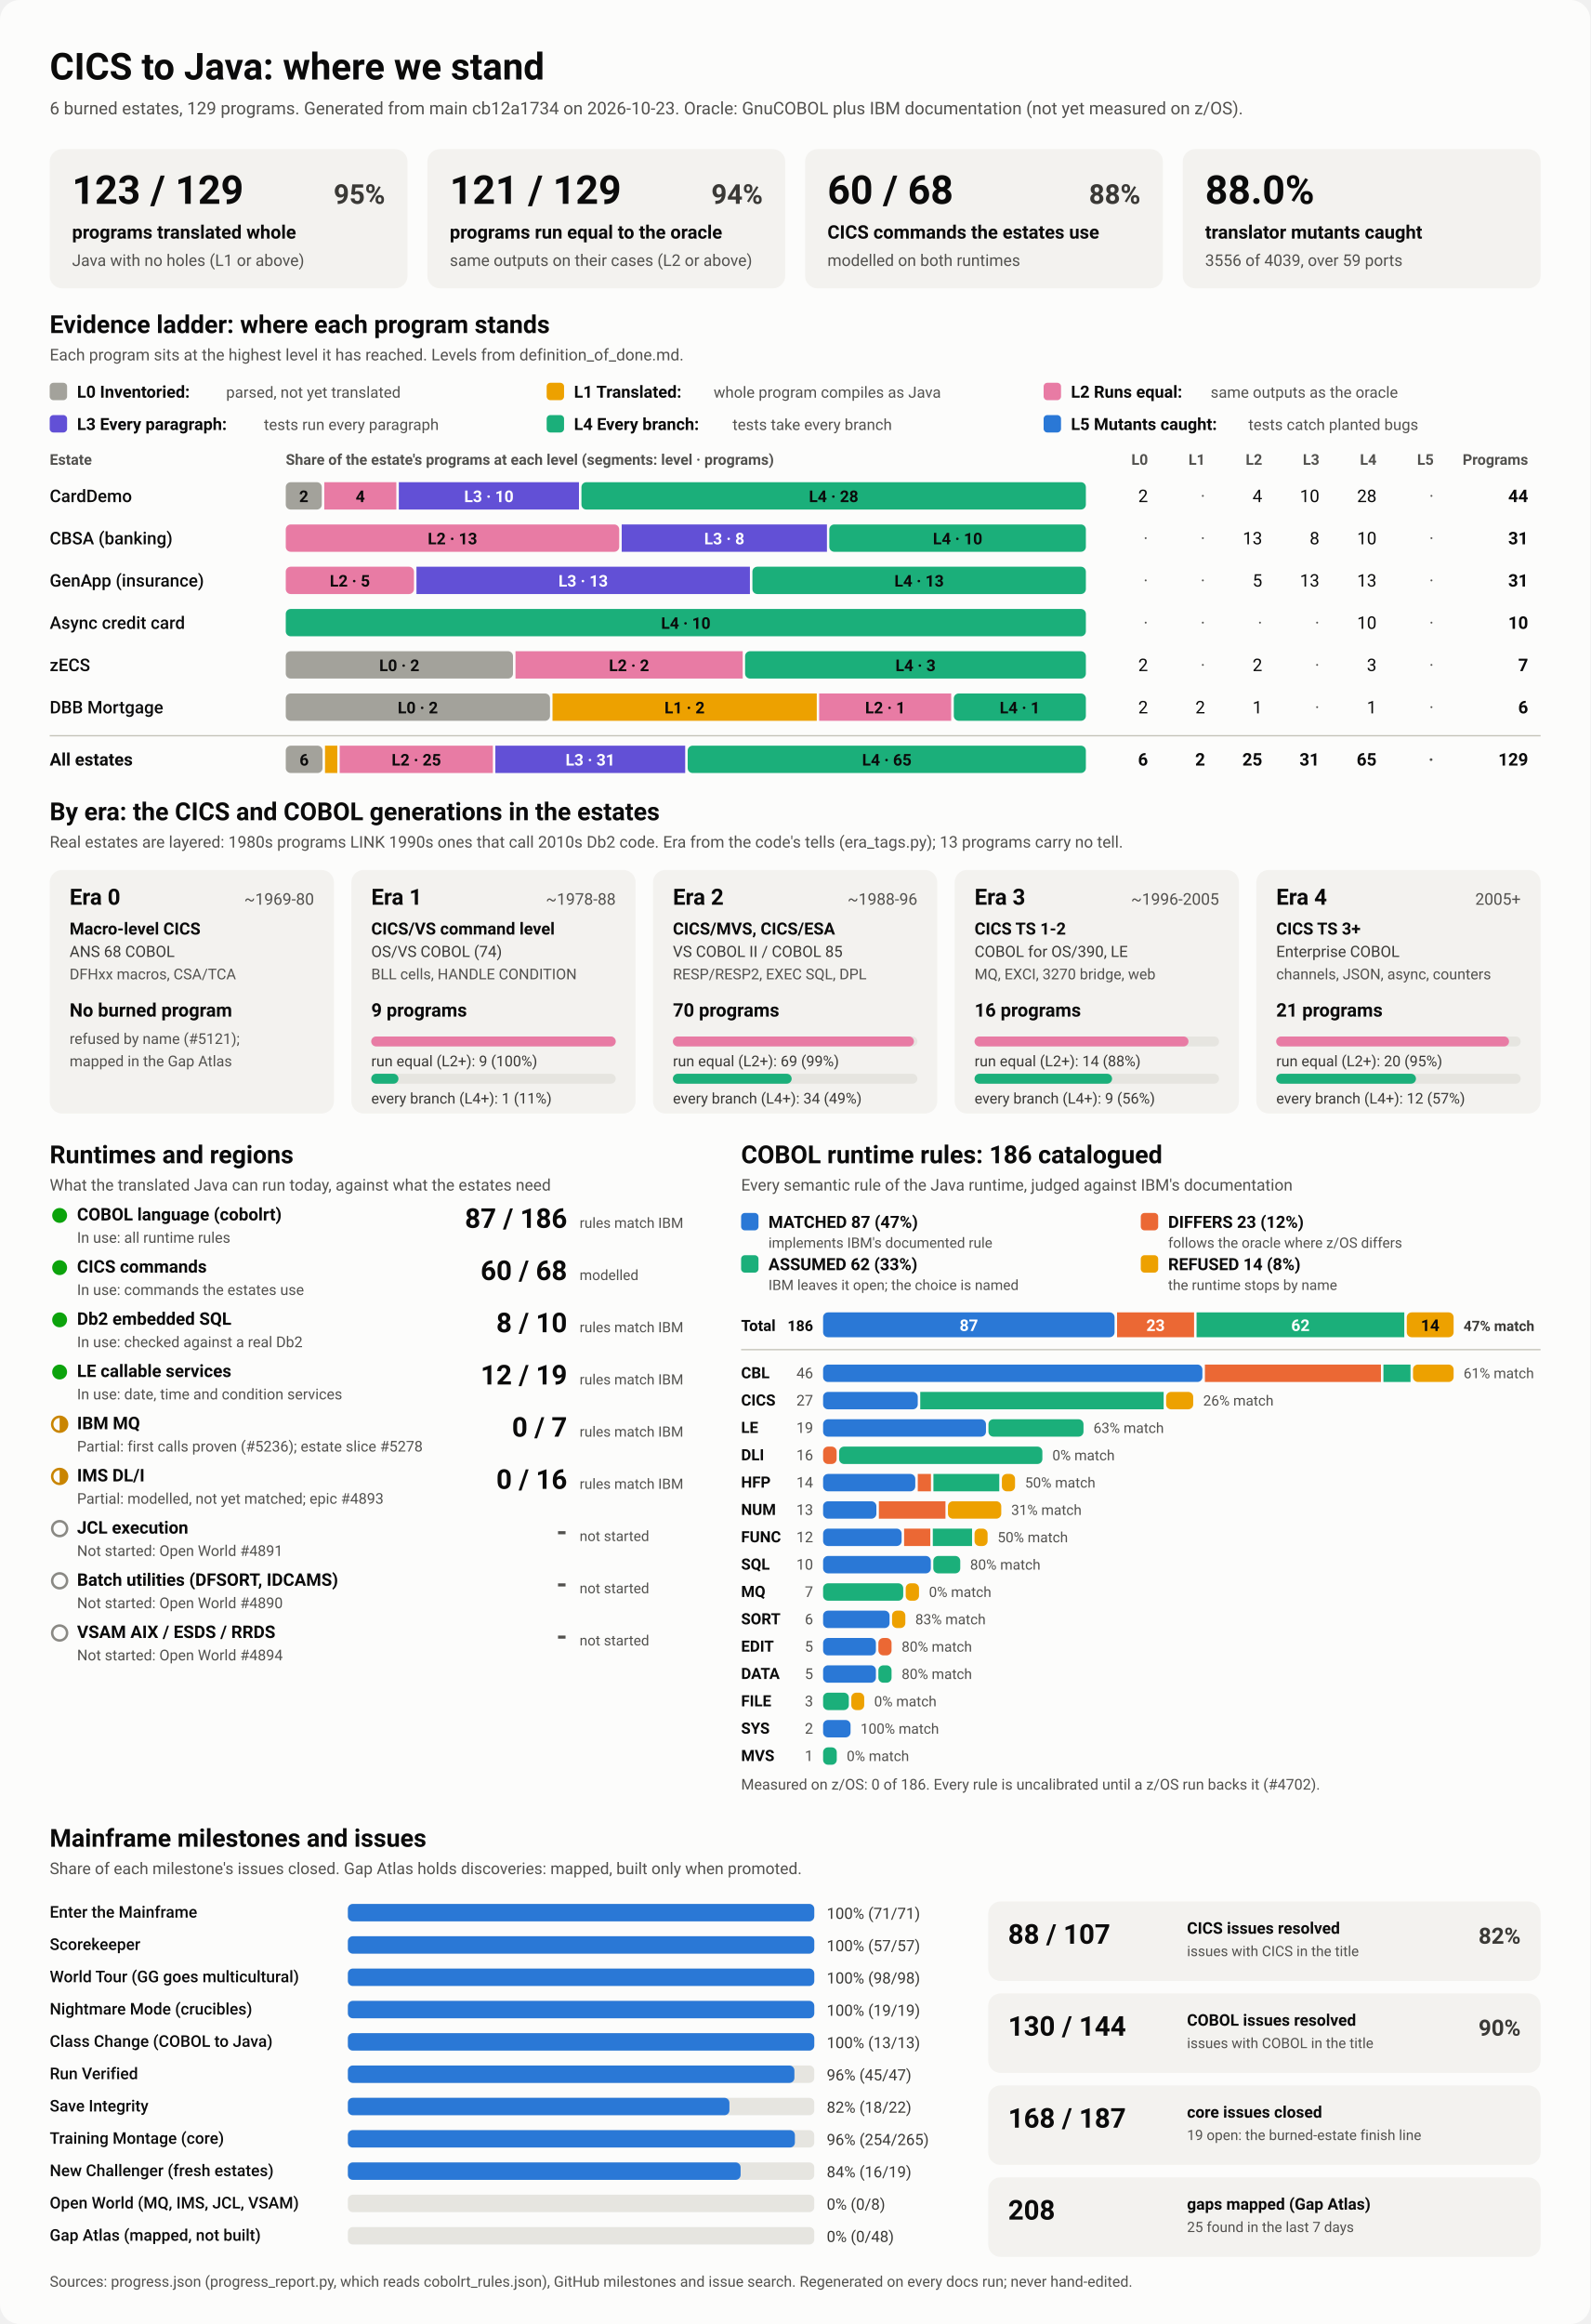
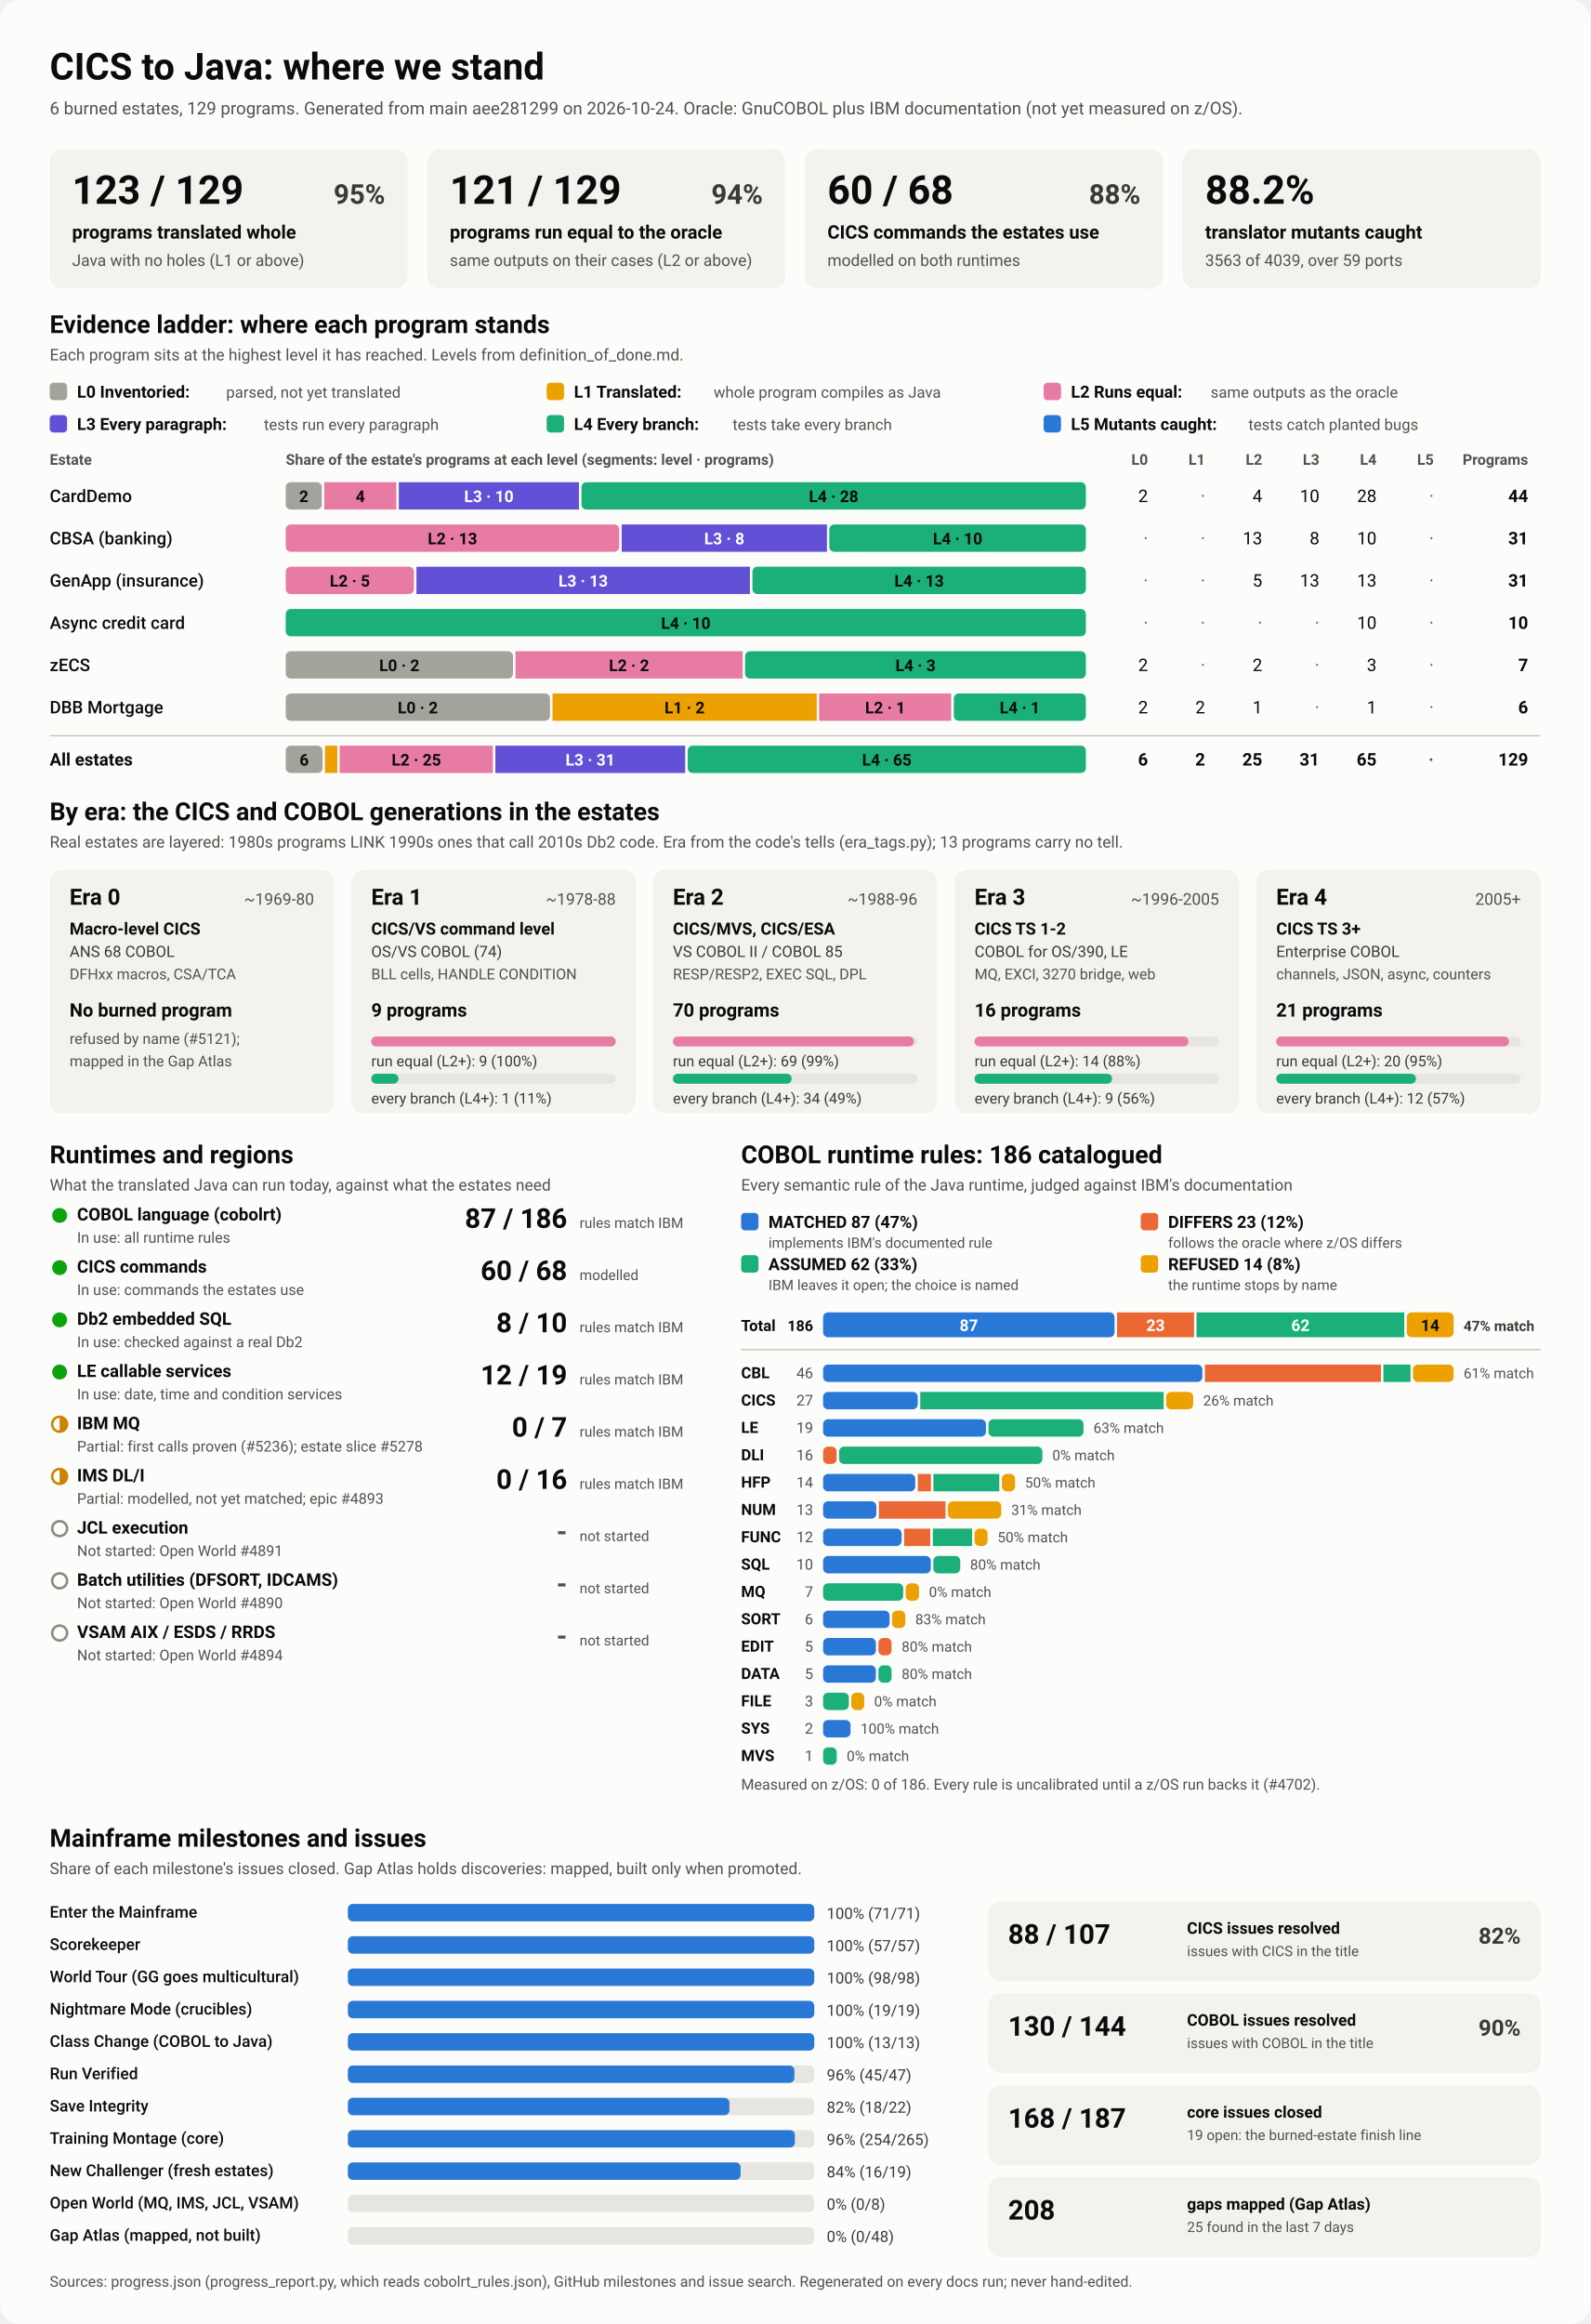
<svg xmlns="http://www.w3.org/2000/svg" viewBox="0 0 1280 1870" width="1280" height="1870" role="img" aria-labelledby="ttl">
  <style>
    svg { font-family: system-ui, -apple-system, 'Segoe UI', Roboto, Helvetica, Arial, sans-serif; }
    .bg { fill: #fcfcfb; }
    .card { fill: #f3f2ef; }
    .track { fill: #e6e5e0; }
    .rule { stroke: #c3c2b7; stroke-width: 1; }
    .t1 { fill: #0b0b0b; } .t2 { fill: #3a3936; } .t3 { fill: #52514e; }
    .on-dark { fill: #ffffff; } .on-light { fill: #0b0b0b; }
    .lv0 { fill: #a3a29b; } .lv1 { fill: #eda100; } .lv2 { fill: #e87ba4; } .lv3 { fill: #6250d6; } .lv4 { fill: #1baf7a; } .lv5 { fill: #2a78d6; } 
    .s0 { fill: #2a78d6; } .s1 { fill: #eb6834; } .s2 { fill: #1baf7a; } .s3 { fill: #eda100; } 
    .prog { fill: #2a78d6; }
    .st-good { fill: #0ca30c; } .st-warn { fill: none; stroke: #c98500; stroke-width: 2; }
    .st-warn-fill { fill: #c98500; } .st-none { fill: none; stroke: #8a8984; stroke-width: 2; }
    @media (prefers-color-scheme: dark) {
      .bg { fill: #1a1a19; } .card { fill: #242422; } .track { fill: #383835; } .rule { stroke: #52514e; }
      .t1 { fill: #f0efec; } .t2 { fill: #dddcd6; } .t3 { fill: #c3c2b7; }
      .on-light { fill: #0b0b0b; } .prog { fill: #3987e5; }
      .lv0 { fill: #6b6a64; } .lv1 { fill: #c98500; } .lv2 { fill: #d55181; } .lv3 { fill: #9085e9; } .lv4 { fill: #199e70; } .lv5 { fill: #3987e5; } 
      .s0 { fill: #3987e5; } .s1 { fill: #d95926; } .s2 { fill: #199e70; } .s3 { fill: #c98500; } 
    }
  </style>
  <rect class="bg" width="1280" height="1870" rx="16" />
  <text x="40.0" y="64.0" class="t1" font-size="30" font-weight="700" text-anchor="start">CICS to Java: where we stand</text>
-   <text x="40.0" y="92.0" class="t3" font-size="14" font-weight="400" text-anchor="start">6 burned estates, 129 programs. Generated from main cb12a1734 on 2026-10-23. Oracle: GnuCOBOL plus IBM documentation (not yet measured on z/OS).</text>
+   <text x="40.0" y="92.0" class="t3" font-size="14" font-weight="400" text-anchor="start">6 burned estates, 129 programs. Generated from main aee281299 on 2026-10-24. Oracle: GnuCOBOL plus IBM documentation (not yet measured on z/OS).</text>
  <rect x="40.0" y="120.0" width="288.0" height="112.0" rx="10" class="card" />
  <text x="58.0" y="164.0" class="t1" font-size="32" font-weight="700" text-anchor="start">123 / 129</text>
  <text x="310.0" y="164.0" class="t2" font-size="22" font-weight="600" text-anchor="end">95%</text>
  <text x="58.0" y="192.0" class="t1" font-size="15" font-weight="600" text-anchor="start">programs translated whole</text>
  <text x="58.0" y="214.0" class="t3" font-size="13" font-weight="400" text-anchor="start">Java with no holes (L1 or above)</text>
  <rect x="344.0" y="120.0" width="288.0" height="112.0" rx="10" class="card" />
  <text x="362.0" y="164.0" class="t1" font-size="32" font-weight="700" text-anchor="start">121 / 129</text>
  <text x="614.0" y="164.0" class="t2" font-size="22" font-weight="600" text-anchor="end">94%</text>
  <text x="362.0" y="192.0" class="t1" font-size="15" font-weight="600" text-anchor="start">programs run equal to the oracle</text>
  <text x="362.0" y="214.0" class="t3" font-size="13" font-weight="400" text-anchor="start">same outputs on their cases (L2 or above)</text>
  <rect x="648.0" y="120.0" width="288.0" height="112.0" rx="10" class="card" />
  <text x="666.0" y="164.0" class="t1" font-size="32" font-weight="700" text-anchor="start">60 / 68</text>
  <text x="918.0" y="164.0" class="t2" font-size="22" font-weight="600" text-anchor="end">88%</text>
  <text x="666.0" y="192.0" class="t1" font-size="15" font-weight="600" text-anchor="start">CICS commands the estates use</text>
  <text x="666.0" y="214.0" class="t3" font-size="13" font-weight="400" text-anchor="start">modelled on both runtimes</text>
  <rect x="952.0" y="120.0" width="288.0" height="112.0" rx="10" class="card" />
-   <text x="970.0" y="164.0" class="t1" font-size="32" font-weight="700" text-anchor="start">88.0%</text>
+   <text x="970.0" y="164.0" class="t1" font-size="32" font-weight="700" text-anchor="start">88.2%</text>
  <text x="970.0" y="192.0" class="t1" font-size="15" font-weight="600" text-anchor="start">translator mutants caught</text>
-   <text x="970.0" y="214.0" class="t3" font-size="13" font-weight="400" text-anchor="start">3556 of 4039, over 59 ports</text>
+   <text x="970.0" y="214.0" class="t3" font-size="13" font-weight="400" text-anchor="start">3563 of 4039, over 59 ports</text>
  <text x="40.0" y="268.0" class="t1" font-size="20" font-weight="700" text-anchor="start">Evidence ladder: where each program stands</text>
  <text x="40.0" y="290.0" class="t3" font-size="13" font-weight="400" text-anchor="start">Each program sits at the highest level it has reached. Levels from definition_of_done.md.</text>
  <rect x="40.0" y="308.0" width="14.0" height="14.0" rx="3" class="lv0" />
  <text x="62.0" y="320.0" class="t1" font-size="13.5" font-weight="600" text-anchor="start">L0 Inventoried:</text>
  <text x="182.0" y="320.0" class="t3" font-size="12.5" font-weight="400" text-anchor="start">parsed, not yet translated</text>
  <rect x="440.0" y="308.0" width="14.0" height="14.0" rx="3" class="lv1" />
  <text x="462.0" y="320.0" class="t1" font-size="13.5" font-weight="600" text-anchor="start">L1 Translated:</text>
  <text x="574.4" y="320.0" class="t3" font-size="12.5" font-weight="400" text-anchor="start">whole program compiles as Java</text>
  <rect x="840.0" y="308.0" width="14.0" height="14.0" rx="3" class="lv2" />
  <text x="862.0" y="320.0" class="t1" font-size="13.5" font-weight="600" text-anchor="start">L2 Runs equal:</text>
  <text x="974.4" y="320.0" class="t3" font-size="12.5" font-weight="400" text-anchor="start">same outputs as the oracle</text>
  <rect x="40.0" y="334.0" width="14.0" height="14.0" rx="3" class="lv3" />
  <text x="62.0" y="346.0" class="t1" font-size="13.5" font-weight="600" text-anchor="start">L3 Every paragraph:</text>
  <text x="212.4" y="346.0" class="t3" font-size="12.5" font-weight="400" text-anchor="start">tests run every paragraph</text>
  <rect x="440.0" y="334.0" width="14.0" height="14.0" rx="3" class="lv4" />
  <text x="462.0" y="346.0" class="t1" font-size="13.5" font-weight="600" text-anchor="start">L4 Every branch:</text>
  <text x="589.6" y="346.0" class="t3" font-size="12.5" font-weight="400" text-anchor="start">tests take every branch</text>
  <rect x="840.0" y="334.0" width="14.0" height="14.0" rx="3" class="lv5" />
  <text x="862.0" y="346.0" class="t1" font-size="13.5" font-weight="600" text-anchor="start">L5 Mutants caught:</text>
  <text x="1004.8" y="346.0" class="t3" font-size="12.5" font-weight="400" text-anchor="start">tests catch planted bugs</text>
  <text x="40.0" y="374.0" class="t3" font-size="12" font-weight="600" text-anchor="start">Estate</text>
  <text x="230.0" y="374.0" class="t3" font-size="12" font-weight="600" text-anchor="start">Share of the estate's programs at each level (segments: level · programs)</text>
  <text x="924.0" y="374.0" class="t3" font-size="12" font-weight="600" text-anchor="end">L0</text>
  <text x="970.0" y="374.0" class="t3" font-size="12" font-weight="600" text-anchor="end">L1</text>
  <text x="1016.0" y="374.0" class="t3" font-size="12" font-weight="600" text-anchor="end">L2</text>
  <text x="1062.0" y="374.0" class="t3" font-size="12" font-weight="600" text-anchor="end">L3</text>
  <text x="1108.0" y="374.0" class="t3" font-size="12" font-weight="600" text-anchor="end">L4</text>
  <text x="1154.0" y="374.0" class="t3" font-size="12" font-weight="600" text-anchor="end">L5</text>
  <text x="1230.0" y="374.0" class="t3" font-size="12" font-weight="600" text-anchor="end">Programs</text>
  <text x="40.0" y="404.0" class="t1" font-size="14" font-weight="500" text-anchor="start">CardDemo</text>
  <rect x="230.0" y="388.0" width="29.0" height="22.0" rx="4" class="lv0" />
  <text x="244.5" y="404.0" class="on-light" font-size="13" font-weight="600" text-anchor="middle">2</text>
  <rect x="261.0" y="388.0" width="58.0" height="22.0" rx="0" class="lv2" />
  <text x="290.0" y="404.0" class="on-light" font-size="13" font-weight="600" text-anchor="middle">4</text>
  <rect x="321.0" y="388.0" width="145.0" height="22.0" rx="0" class="lv3" />
  <text x="393.5" y="404.0" class="on-dark" font-size="13" font-weight="600" text-anchor="middle">L3 · 10</text>
  <rect x="468.0" y="388.0" width="406.0" height="22.0" rx="4" class="lv4" />
  <text x="671.0" y="404.0" class="on-light" font-size="13" font-weight="600" text-anchor="middle">L4 · 28</text>
  <text x="924.0" y="404.0" class="t1" font-size="14" font-weight="400" text-anchor="end">2</text>
  <text x="970.0" y="404.0" class="t3" font-size="14" font-weight="400" text-anchor="end">·</text>
  <text x="1016.0" y="404.0" class="t1" font-size="14" font-weight="400" text-anchor="end">4</text>
  <text x="1062.0" y="404.0" class="t1" font-size="14" font-weight="400" text-anchor="end">10</text>
  <text x="1108.0" y="404.0" class="t1" font-size="14" font-weight="400" text-anchor="end">28</text>
  <text x="1154.0" y="404.0" class="t3" font-size="14" font-weight="400" text-anchor="end">·</text>
  <text x="1230.0" y="404.0" class="t1" font-size="14" font-weight="700" text-anchor="end">44</text>
  <text x="40.0" y="438.0" class="t1" font-size="14" font-weight="500" text-anchor="start">CBSA (banking)</text>
  <rect x="230.0" y="422.0" width="268.4" height="22.0" rx="4" class="lv2" />
  <text x="364.2" y="438.0" class="on-light" font-size="13" font-weight="600" text-anchor="middle">L2 · 13</text>
  <rect x="500.4" y="422.0" width="165.2" height="22.0" rx="0" class="lv3" />
  <text x="583.0" y="438.0" class="on-dark" font-size="13" font-weight="600" text-anchor="middle">L3 · 8</text>
  <rect x="667.5" y="422.0" width="206.5" height="22.0" rx="4" class="lv4" />
  <text x="770.8" y="438.0" class="on-light" font-size="13" font-weight="600" text-anchor="middle">L4 · 10</text>
  <text x="924.0" y="438.0" class="t3" font-size="14" font-weight="400" text-anchor="end">·</text>
  <text x="970.0" y="438.0" class="t3" font-size="14" font-weight="400" text-anchor="end">·</text>
  <text x="1016.0" y="438.0" class="t1" font-size="14" font-weight="400" text-anchor="end">13</text>
  <text x="1062.0" y="438.0" class="t1" font-size="14" font-weight="400" text-anchor="end">8</text>
  <text x="1108.0" y="438.0" class="t1" font-size="14" font-weight="400" text-anchor="end">10</text>
  <text x="1154.0" y="438.0" class="t3" font-size="14" font-weight="400" text-anchor="end">·</text>
  <text x="1230.0" y="438.0" class="t1" font-size="14" font-weight="700" text-anchor="end">31</text>
  <text x="40.0" y="472.0" class="t1" font-size="14" font-weight="500" text-anchor="start">GenApp (insurance)</text>
  <rect x="230.0" y="456.0" width="103.2" height="22.0" rx="4" class="lv2" />
  <text x="281.6" y="472.0" class="on-light" font-size="13" font-weight="600" text-anchor="middle">L2 · 5</text>
  <rect x="335.2" y="456.0" width="268.4" height="22.0" rx="0" class="lv3" />
  <text x="469.4" y="472.0" class="on-dark" font-size="13" font-weight="600" text-anchor="middle">L3 · 13</text>
  <rect x="605.6" y="456.0" width="268.4" height="22.0" rx="4" class="lv4" />
  <text x="739.8" y="472.0" class="on-light" font-size="13" font-weight="600" text-anchor="middle">L4 · 13</text>
  <text x="924.0" y="472.0" class="t3" font-size="14" font-weight="400" text-anchor="end">·</text>
  <text x="970.0" y="472.0" class="t3" font-size="14" font-weight="400" text-anchor="end">·</text>
  <text x="1016.0" y="472.0" class="t1" font-size="14" font-weight="400" text-anchor="end">5</text>
  <text x="1062.0" y="472.0" class="t1" font-size="14" font-weight="400" text-anchor="end">13</text>
  <text x="1108.0" y="472.0" class="t1" font-size="14" font-weight="400" text-anchor="end">13</text>
  <text x="1154.0" y="472.0" class="t3" font-size="14" font-weight="400" text-anchor="end">·</text>
  <text x="1230.0" y="472.0" class="t1" font-size="14" font-weight="700" text-anchor="end">31</text>
  <text x="40.0" y="506.0" class="t1" font-size="14" font-weight="500" text-anchor="start">Async credit card</text>
  <rect x="230.0" y="490.0" width="644.0" height="22.0" rx="4" class="lv4" />
  <text x="552.0" y="506.0" class="on-light" font-size="13" font-weight="600" text-anchor="middle">L4 · 10</text>
  <text x="924.0" y="506.0" class="t3" font-size="14" font-weight="400" text-anchor="end">·</text>
  <text x="970.0" y="506.0" class="t3" font-size="14" font-weight="400" text-anchor="end">·</text>
  <text x="1016.0" y="506.0" class="t3" font-size="14" font-weight="400" text-anchor="end">·</text>
  <text x="1062.0" y="506.0" class="t3" font-size="14" font-weight="400" text-anchor="end">·</text>
  <text x="1108.0" y="506.0" class="t1" font-size="14" font-weight="400" text-anchor="end">10</text>
  <text x="1154.0" y="506.0" class="t3" font-size="14" font-weight="400" text-anchor="end">·</text>
  <text x="1230.0" y="506.0" class="t1" font-size="14" font-weight="700" text-anchor="end">10</text>
  <text x="40.0" y="540.0" class="t1" font-size="14" font-weight="500" text-anchor="start">zECS</text>
  <rect x="230.0" y="524.0" width="182.9" height="22.0" rx="4" class="lv0" />
  <text x="321.4" y="540.0" class="on-light" font-size="13" font-weight="600" text-anchor="middle">L0 · 2</text>
  <rect x="414.9" y="524.0" width="182.9" height="22.0" rx="0" class="lv2" />
  <text x="506.3" y="540.0" class="on-light" font-size="13" font-weight="600" text-anchor="middle">L2 · 2</text>
  <rect x="599.7" y="524.0" width="274.3" height="22.0" rx="4" class="lv4" />
  <text x="736.9" y="540.0" class="on-light" font-size="13" font-weight="600" text-anchor="middle">L4 · 3</text>
  <text x="924.0" y="540.0" class="t1" font-size="14" font-weight="400" text-anchor="end">2</text>
  <text x="970.0" y="540.0" class="t3" font-size="14" font-weight="400" text-anchor="end">·</text>
  <text x="1016.0" y="540.0" class="t1" font-size="14" font-weight="400" text-anchor="end">2</text>
  <text x="1062.0" y="540.0" class="t3" font-size="14" font-weight="400" text-anchor="end">·</text>
  <text x="1108.0" y="540.0" class="t1" font-size="14" font-weight="400" text-anchor="end">3</text>
  <text x="1154.0" y="540.0" class="t3" font-size="14" font-weight="400" text-anchor="end">·</text>
  <text x="1230.0" y="540.0" class="t1" font-size="14" font-weight="700" text-anchor="end">7</text>
  <text x="40.0" y="574.0" class="t1" font-size="14" font-weight="500" text-anchor="start">DBB Mortgage</text>
  <rect x="230.0" y="558.0" width="212.7" height="22.0" rx="4" class="lv0" />
  <text x="336.3" y="574.0" class="on-light" font-size="13" font-weight="600" text-anchor="middle">L0 · 2</text>
  <rect x="444.7" y="558.0" width="212.7" height="22.0" rx="0" class="lv1" />
  <text x="551.0" y="574.0" class="on-light" font-size="13" font-weight="600" text-anchor="middle">L1 · 2</text>
  <rect x="659.3" y="558.0" width="106.3" height="22.0" rx="0" class="lv2" />
  <text x="712.5" y="574.0" class="on-light" font-size="13" font-weight="600" text-anchor="middle">L2 · 1</text>
  <rect x="767.7" y="558.0" width="106.3" height="22.0" rx="4" class="lv4" />
  <text x="820.8" y="574.0" class="on-light" font-size="13" font-weight="600" text-anchor="middle">L4 · 1</text>
  <text x="924.0" y="574.0" class="t1" font-size="14" font-weight="400" text-anchor="end">2</text>
  <text x="970.0" y="574.0" class="t1" font-size="14" font-weight="400" text-anchor="end">2</text>
  <text x="1016.0" y="574.0" class="t1" font-size="14" font-weight="400" text-anchor="end">1</text>
  <text x="1062.0" y="574.0" class="t3" font-size="14" font-weight="400" text-anchor="end">·</text>
  <text x="1108.0" y="574.0" class="t1" font-size="14" font-weight="400" text-anchor="end">1</text>
  <text x="1154.0" y="574.0" class="t3" font-size="14" font-weight="400" text-anchor="end">·</text>
  <text x="1230.0" y="574.0" class="t1" font-size="14" font-weight="700" text-anchor="end">6</text>
  <line x1="40" x2="1240" y1="592" y2="592" class="rule" />
  <text x="40.0" y="616.0" class="t1" font-size="14" font-weight="700" text-anchor="start">All estates</text>
  <rect x="230.0" y="600.0" width="29.6" height="22.0" rx="4" class="lv0" />
  <text x="244.8" y="616.0" class="on-light" font-size="13" font-weight="600" text-anchor="middle">6</text>
  <rect x="261.6" y="600.0" width="9.9" height="22.0" rx="0" class="lv1" />
  <rect x="273.4" y="600.0" width="123.3" height="22.0" rx="0" class="lv2" />
  <text x="335.1" y="616.0" class="on-light" font-size="13" font-weight="600" text-anchor="middle">L2 · 25</text>
  <rect x="398.7" y="600.0" width="152.8" height="22.0" rx="0" class="lv3" />
  <text x="475.1" y="616.0" class="on-dark" font-size="13" font-weight="600" text-anchor="middle">L3 · 31</text>
  <rect x="553.5" y="600.0" width="320.5" height="22.0" rx="4" class="lv4" />
  <text x="713.8" y="616.0" class="on-light" font-size="13" font-weight="600" text-anchor="middle">L4 · 65</text>
  <text x="924.0" y="616.0" class="t1" font-size="14" font-weight="700" text-anchor="end">6</text>
  <text x="970.0" y="616.0" class="t1" font-size="14" font-weight="700" text-anchor="end">2</text>
  <text x="1016.0" y="616.0" class="t1" font-size="14" font-weight="700" text-anchor="end">25</text>
  <text x="1062.0" y="616.0" class="t1" font-size="14" font-weight="700" text-anchor="end">31</text>
  <text x="1108.0" y="616.0" class="t1" font-size="14" font-weight="700" text-anchor="end">65</text>
  <text x="1154.0" y="616.0" class="t3" font-size="14" font-weight="700" text-anchor="end">·</text>
  <text x="1230.0" y="616.0" class="t1" font-size="14" font-weight="700" text-anchor="end">129</text>
  <text x="40.0" y="660.0" class="t1" font-size="20" font-weight="700" text-anchor="start">By era: the CICS and COBOL generations in the estates</text>
  <text x="40.0" y="682.0" class="t3" font-size="13" font-weight="400" text-anchor="start">Real estates are layered: 1980s programs LINK 1990s ones that call 2010s Db2 code. Era from the code's tells (era_tags.py); 13 programs carry no tell.</text>
  <rect x="40.0" y="700.0" width="228.8" height="196.0" rx="10" class="card" />
  <text x="56.0" y="728.0" class="t1" font-size="18" font-weight="700" text-anchor="start">Era 0</text>
  <text x="252.8" y="728.0" class="t3" font-size="13" font-weight="400" text-anchor="end">~1969-80</text>
  <text x="56.0" y="752.0" class="t1" font-size="13.5" font-weight="600" text-anchor="start">Macro-level CICS</text>
  <text x="56.0" y="770.0" class="t2" font-size="12.5" font-weight="400" text-anchor="start">ANS 68 COBOL</text>
  <text x="56.0" y="788.0" class="t3" font-size="12" font-weight="400" text-anchor="start">DFHxx macros, CSA/TCA</text>
  <text x="56.0" y="818.0" class="t1" font-size="15" font-weight="700" text-anchor="start">No burned program</text>
  <text x="56.0" y="840.0" class="t3" font-size="12" font-weight="400" text-anchor="start">refused by name (#5121);</text>
  <text x="56.0" y="858.0" class="t3" font-size="12" font-weight="400" text-anchor="start">mapped in the Gap Atlas</text>
  <rect x="282.8" y="700.0" width="228.8" height="196.0" rx="10" class="card" />
  <text x="298.8" y="728.0" class="t1" font-size="18" font-weight="700" text-anchor="start">Era 1</text>
  <text x="495.6" y="728.0" class="t3" font-size="13" font-weight="400" text-anchor="end">~1978-88</text>
  <text x="298.8" y="752.0" class="t1" font-size="13.5" font-weight="600" text-anchor="start">CICS/VS command level</text>
  <text x="298.8" y="770.0" class="t2" font-size="12.5" font-weight="400" text-anchor="start">OS/VS COBOL (74)</text>
  <text x="298.8" y="788.0" class="t3" font-size="12" font-weight="400" text-anchor="start">BLL cells, HANDLE CONDITION</text>
  <text x="298.8" y="818.0" class="t1" font-size="15" font-weight="700" text-anchor="start">9 programs</text>
  <rect x="298.8" y="834.0" width="196.8" height="8.0" rx="4" class="track" />
  <rect x="298.8" y="834.0" width="196.8" height="8.0" rx="4" class="lv2" />
  <text x="298.8" y="858.0" class="t2" font-size="12" font-weight="400" text-anchor="start">run equal (L2+): 9 (100%)</text>
  <rect x="298.8" y="864.0" width="196.8" height="8.0" rx="4" class="track" />
  <rect x="298.8" y="864.0" width="21.9" height="8.0" rx="4" class="lv4" />
  <text x="298.8" y="888.0" class="t2" font-size="12" font-weight="400" text-anchor="start">every branch (L4+): 1 (11%)</text>
  <rect x="525.6" y="700.0" width="228.8" height="196.0" rx="10" class="card" />
  <text x="541.6" y="728.0" class="t1" font-size="18" font-weight="700" text-anchor="start">Era 2</text>
  <text x="738.4" y="728.0" class="t3" font-size="13" font-weight="400" text-anchor="end">~1988-96</text>
  <text x="541.6" y="752.0" class="t1" font-size="13.5" font-weight="600" text-anchor="start">CICS/MVS, CICS/ESA</text>
  <text x="541.6" y="770.0" class="t2" font-size="12.5" font-weight="400" text-anchor="start">VS COBOL II / COBOL 85</text>
  <text x="541.6" y="788.0" class="t3" font-size="12" font-weight="400" text-anchor="start">RESP/RESP2, EXEC SQL, DPL</text>
  <text x="541.6" y="818.0" class="t1" font-size="15" font-weight="700" text-anchor="start">70 programs</text>
  <rect x="541.6" y="834.0" width="196.8" height="8.0" rx="4" class="track" />
  <rect x="541.6" y="834.0" width="194.0" height="8.0" rx="4" class="lv2" />
  <text x="541.6" y="858.0" class="t2" font-size="12" font-weight="400" text-anchor="start">run equal (L2+): 69 (99%)</text>
  <rect x="541.6" y="864.0" width="196.8" height="8.0" rx="4" class="track" />
  <rect x="541.6" y="864.0" width="95.6" height="8.0" rx="4" class="lv4" />
  <text x="541.6" y="888.0" class="t2" font-size="12" font-weight="400" text-anchor="start">every branch (L4+): 34 (49%)</text>
  <rect x="768.4" y="700.0" width="228.8" height="196.0" rx="10" class="card" />
  <text x="784.4" y="728.0" class="t1" font-size="18" font-weight="700" text-anchor="start">Era 3</text>
  <text x="981.2" y="728.0" class="t3" font-size="13" font-weight="400" text-anchor="end">~1996-2005</text>
  <text x="784.4" y="752.0" class="t1" font-size="13.5" font-weight="600" text-anchor="start">CICS TS 1-2</text>
  <text x="784.4" y="770.0" class="t2" font-size="12.5" font-weight="400" text-anchor="start">COBOL for OS/390, LE</text>
  <text x="784.4" y="788.0" class="t3" font-size="12" font-weight="400" text-anchor="start">MQ, EXCI, 3270 bridge, web</text>
  <text x="784.4" y="818.0" class="t1" font-size="15" font-weight="700" text-anchor="start">16 programs</text>
  <rect x="784.4" y="834.0" width="196.8" height="8.0" rx="4" class="track" />
  <rect x="784.4" y="834.0" width="172.2" height="8.0" rx="4" class="lv2" />
  <text x="784.4" y="858.0" class="t2" font-size="12" font-weight="400" text-anchor="start">run equal (L2+): 14 (88%)</text>
  <rect x="784.4" y="864.0" width="196.8" height="8.0" rx="4" class="track" />
  <rect x="784.4" y="864.0" width="110.7" height="8.0" rx="4" class="lv4" />
  <text x="784.4" y="888.0" class="t2" font-size="12" font-weight="400" text-anchor="start">every branch (L4+): 9 (56%)</text>
  <rect x="1011.2" y="700.0" width="228.8" height="196.0" rx="10" class="card" />
  <text x="1027.2" y="728.0" class="t1" font-size="18" font-weight="700" text-anchor="start">Era 4</text>
  <text x="1224.0" y="728.0" class="t3" font-size="13" font-weight="400" text-anchor="end">2005+</text>
  <text x="1027.2" y="752.0" class="t1" font-size="13.5" font-weight="600" text-anchor="start">CICS TS 3+</text>
  <text x="1027.2" y="770.0" class="t2" font-size="12.5" font-weight="400" text-anchor="start">Enterprise COBOL</text>
  <text x="1027.2" y="788.0" class="t3" font-size="12" font-weight="400" text-anchor="start">channels, JSON, async, counters</text>
  <text x="1027.2" y="818.0" class="t1" font-size="15" font-weight="700" text-anchor="start">21 programs</text>
  <rect x="1027.2" y="834.0" width="196.8" height="8.0" rx="4" class="track" />
  <rect x="1027.2" y="834.0" width="187.4" height="8.0" rx="4" class="lv2" />
  <text x="1027.2" y="858.0" class="t2" font-size="12" font-weight="400" text-anchor="start">run equal (L2+): 20 (95%)</text>
  <rect x="1027.2" y="864.0" width="196.8" height="8.0" rx="4" class="track" />
  <rect x="1027.2" y="864.0" width="112.5" height="8.0" rx="4" class="lv4" />
  <text x="1027.2" y="888.0" class="t2" font-size="12" font-weight="400" text-anchor="start">every branch (L4+): 12 (57%)</text>
  <text x="40.0" y="936.0" class="t1" font-size="20" font-weight="700" text-anchor="start">Runtimes and regions</text>
  <text x="40.0" y="958.0" class="t3" font-size="13" font-weight="400" text-anchor="start">What the translated Java can run today, against what the estates need</text>
  <circle cx="48" cy="978" r="6" class="st-good" />
  <text x="62.0" y="982.0" class="t1" font-size="14" font-weight="600" text-anchor="start">COBOL language (cobolrt)</text>
  <text x="62.0" y="1000.0" class="t3" font-size="12" font-weight="400" text-anchor="start">In use: all runtime rules</text>
  <text x="456.5" y="988.0" class="t1" font-size="22" font-weight="700" text-anchor="end">87 / 186</text>
  <text x="466.5" y="988.0" class="t3" font-size="11.5" font-weight="400" text-anchor="start">rules match IBM</text>
  <circle cx="48" cy="1020" r="6" class="st-good" />
  <text x="62.0" y="1024.0" class="t1" font-size="14" font-weight="600" text-anchor="start">CICS commands</text>
  <text x="62.0" y="1042.0" class="t3" font-size="12" font-weight="400" text-anchor="start">In use: commands the estates use</text>
  <text x="456.5" y="1030.0" class="t1" font-size="22" font-weight="700" text-anchor="end">60 / 68</text>
  <text x="466.5" y="1030.0" class="t3" font-size="11.5" font-weight="400" text-anchor="start">modelled</text>
  <circle cx="48" cy="1062" r="6" class="st-good" />
  <text x="62.0" y="1066.0" class="t1" font-size="14" font-weight="600" text-anchor="start">Db2 embedded SQL</text>
  <text x="62.0" y="1084.0" class="t3" font-size="12" font-weight="400" text-anchor="start">In use: checked against a real Db2</text>
  <text x="456.5" y="1072.0" class="t1" font-size="22" font-weight="700" text-anchor="end">8 / 10</text>
  <text x="466.5" y="1072.0" class="t3" font-size="11.5" font-weight="400" text-anchor="start">rules match IBM</text>
  <circle cx="48" cy="1104" r="6" class="st-good" />
  <text x="62.0" y="1108.0" class="t1" font-size="14" font-weight="600" text-anchor="start">LE callable services</text>
  <text x="62.0" y="1126.0" class="t3" font-size="12" font-weight="400" text-anchor="start">In use: date, time and condition services</text>
  <text x="456.5" y="1114.0" class="t1" font-size="22" font-weight="700" text-anchor="end">12 / 19</text>
  <text x="466.5" y="1114.0" class="t3" font-size="11.5" font-weight="400" text-anchor="start">rules match IBM</text>
  <circle cx="48" cy="1146" r="6" class="st-warn" />
  <path d="M 48 1140 A 6 6 0 0 1 48 1152 Z" class="st-warn-fill" />
  <text x="62.0" y="1150.0" class="t1" font-size="14" font-weight="600" text-anchor="start">IBM MQ</text>
  <text x="62.0" y="1168.0" class="t3" font-size="12" font-weight="400" text-anchor="start">Partial: first calls proven (#5236); estate slice #5278</text>
  <text x="456.5" y="1156.0" class="t1" font-size="22" font-weight="700" text-anchor="end">0 / 7</text>
  <text x="466.5" y="1156.0" class="t3" font-size="11.5" font-weight="400" text-anchor="start">rules match IBM</text>
  <circle cx="48" cy="1188" r="6" class="st-warn" />
  <path d="M 48 1182 A 6 6 0 0 1 48 1194 Z" class="st-warn-fill" />
  <text x="62.0" y="1192.0" class="t1" font-size="14" font-weight="600" text-anchor="start">IMS DL/I</text>
  <text x="62.0" y="1210.0" class="t3" font-size="12" font-weight="400" text-anchor="start">Partial: modelled, not yet matched; epic #4893</text>
  <text x="456.5" y="1198.0" class="t1" font-size="22" font-weight="700" text-anchor="end">0 / 16</text>
  <text x="466.5" y="1198.0" class="t3" font-size="11.5" font-weight="400" text-anchor="start">rules match IBM</text>
  <circle cx="48" cy="1230" r="6" class="st-none" />
  <text x="62.0" y="1234.0" class="t1" font-size="14" font-weight="600" text-anchor="start">JCL execution</text>
  <text x="62.0" y="1252.0" class="t3" font-size="12" font-weight="400" text-anchor="start">Not started: Open World #4891</text>
  <text x="456.5" y="1240.0" class="t3" font-size="22" font-weight="700" text-anchor="end">-</text>
  <text x="466.5" y="1240.0" class="t3" font-size="11.5" font-weight="400" text-anchor="start">not started</text>
  <circle cx="48" cy="1272" r="6" class="st-none" />
  <text x="62.0" y="1276.0" class="t1" font-size="14" font-weight="600" text-anchor="start">Batch utilities (DFSORT, IDCAMS)</text>
  <text x="62.0" y="1294.0" class="t3" font-size="12" font-weight="400" text-anchor="start">Not started: Open World #4890</text>
  <text x="456.5" y="1282.0" class="t3" font-size="22" font-weight="700" text-anchor="end">-</text>
  <text x="466.5" y="1282.0" class="t3" font-size="11.5" font-weight="400" text-anchor="start">not started</text>
  <circle cx="48" cy="1314" r="6" class="st-none" />
  <text x="62.0" y="1318.0" class="t1" font-size="14" font-weight="600" text-anchor="start">VSAM AIX / ESDS / RRDS</text>
  <text x="62.0" y="1336.0" class="t3" font-size="12" font-weight="400" text-anchor="start">Not started: Open World #4894</text>
  <text x="456.5" y="1324.0" class="t3" font-size="22" font-weight="700" text-anchor="end">-</text>
  <text x="466.5" y="1324.0" class="t3" font-size="11.5" font-weight="400" text-anchor="start">not started</text>
  <text x="596.5" y="936.0" class="t1" font-size="20" font-weight="700" text-anchor="start">COBOL runtime rules: 186 catalogued</text>
  <text x="596.5" y="958.0" class="t3" font-size="13" font-weight="400" text-anchor="start">Every semantic rule of the Java runtime, judged against IBM's documentation</text>
  <rect x="596.5" y="976.0" width="14.0" height="14.0" rx="3" class="s0" />
  <text x="618.5" y="988.0" class="t1" font-size="13.5" font-weight="600" text-anchor="start">MATCHED  87 (47%)</text>
  <text x="618.5" y="1004.0" class="t3" font-size="11.5" font-weight="400" text-anchor="start">implements IBM's documented rule</text>
  <rect x="918.2" y="976.0" width="14.0" height="14.0" rx="3" class="s1" />
  <text x="940.2" y="988.0" class="t1" font-size="13.5" font-weight="600" text-anchor="start">DIFFERS  23 (12%)</text>
  <text x="940.2" y="1004.0" class="t3" font-size="11.5" font-weight="400" text-anchor="start">follows the oracle where z/OS differs</text>
  <rect x="596.5" y="1010.0" width="14.0" height="14.0" rx="3" class="s2" />
  <text x="618.5" y="1022.0" class="t1" font-size="13.5" font-weight="600" text-anchor="start">ASSUMED  62 (33%)</text>
  <text x="618.5" y="1038.0" class="t3" font-size="11.5" font-weight="400" text-anchor="start">IBM leaves it open; the choice is named</text>
  <rect x="918.2" y="1010.0" width="14.0" height="14.0" rx="3" class="s3" />
  <text x="940.2" y="1022.0" class="t1" font-size="13.5" font-weight="600" text-anchor="start">REFUSED  14 (8%)</text>
  <text x="940.2" y="1038.0" class="t3" font-size="11.5" font-weight="400" text-anchor="start">the runtime stops by name</text>
  <text x="596.5" y="1071.0" class="t1" font-size="12.5" font-weight="700" text-anchor="start">Total</text>
  <text x="654.5" y="1071.0" class="t1" font-size="12" font-weight="700" text-anchor="end">186</text>
  <rect x="662.5" y="1056.0" width="234.6" height="20.0" rx="4" class="s0" />
  <text x="779.8" y="1071.0" class="on-dark" font-size="13" font-weight="600" text-anchor="middle">87</text>
  <rect x="899.1" y="1056.0" width="62.0" height="20.0" rx="0" class="s1" />
  <text x="930.1" y="1071.0" class="on-dark" font-size="13" font-weight="600" text-anchor="middle">23</text>
  <rect x="963.1" y="1056.0" width="167.2" height="20.0" rx="0" class="s2" />
  <text x="1046.7" y="1071.0" class="on-dark" font-size="13" font-weight="600" text-anchor="middle">62</text>
  <rect x="1132.3" y="1056.0" width="37.7" height="20.0" rx="4" class="s3" />
  <text x="1151.1" y="1071.0" class="on-light" font-size="13" font-weight="600" text-anchor="middle">14</text>
  <text x="1178.0" y="1071.0" class="t2" font-size="11.5" font-weight="600" text-anchor="start">47% match</text>
  <line x1="596.5" x2="1240.0" y1="1086" y2="1086" class="rule" />
  <text x="596.5" y="1109.0" class="t1" font-size="12.5" font-weight="600" text-anchor="start">CBL</text>
  <text x="654.5" y="1109.0" class="t3" font-size="12" font-weight="400" text-anchor="end">46</text>
  <rect x="662.5" y="1098.0" width="305.3" height="14.0" rx="4" class="s0" />
  <rect x="969.8" y="1098.0" width="141.7" height="14.0" rx="0" class="s1" />
  <rect x="1113.5" y="1098.0" width="21.8" height="14.0" rx="0" class="s2" />
  <rect x="1137.3" y="1098.0" width="32.7" height="14.0" rx="4" class="s3" />
  <text x="1178.0" y="1109.0" class="t3" font-size="11.5" font-weight="400" text-anchor="start">61% match</text>
  <text x="596.5" y="1131.0" class="t1" font-size="12.5" font-weight="600" text-anchor="start">CICS</text>
  <text x="654.5" y="1131.0" class="t3" font-size="12" font-weight="400" text-anchor="end">27</text>
  <rect x="662.5" y="1120.0" width="76.2" height="14.0" rx="4" class="s0" />
  <rect x="740.7" y="1120.0" width="195.9" height="14.0" rx="0" class="s2" />
  <rect x="938.6" y="1120.0" width="21.8" height="14.0" rx="4" class="s3" />
  <text x="968.4" y="1131.0" class="t3" font-size="11.5" font-weight="400" text-anchor="start">26% match</text>
  <text x="596.5" y="1153.0" class="t1" font-size="12.5" font-weight="600" text-anchor="start">LE</text>
  <text x="654.5" y="1153.0" class="t3" font-size="12" font-weight="400" text-anchor="end">19</text>
  <rect x="662.5" y="1142.0" width="131.1" height="14.0" rx="4" class="s0" />
  <rect x="795.6" y="1142.0" width="76.5" height="14.0" rx="4" class="s2" />
  <text x="880.1" y="1153.0" class="t3" font-size="11.5" font-weight="400" text-anchor="start">63% match</text>
  <text x="596.5" y="1175.0" class="t1" font-size="12.5" font-weight="600" text-anchor="start">DLI</text>
  <text x="654.5" y="1175.0" class="t3" font-size="12" font-weight="400" text-anchor="end">16</text>
  <rect x="662.5" y="1164.0" width="10.9" height="14.0" rx="4" class="s1" />
  <rect x="675.4" y="1164.0" width="163.6" height="14.0" rx="4" class="s2" />
  <text x="847.0" y="1175.0" class="t3" font-size="11.5" font-weight="400" text-anchor="start">0% match</text>
  <text x="596.5" y="1197.0" class="t1" font-size="12.5" font-weight="600" text-anchor="start">HFP</text>
  <text x="654.5" y="1197.0" class="t3" font-size="12" font-weight="400" text-anchor="end">14</text>
  <rect x="662.5" y="1186.0" width="74.2" height="14.0" rx="4" class="s0" />
  <rect x="738.7" y="1186.0" width="10.6" height="14.0" rx="0" class="s1" />
  <rect x="751.3" y="1186.0" width="53.0" height="14.0" rx="0" class="s2" />
  <rect x="806.4" y="1186.0" width="10.6" height="14.0" rx="4" class="s3" />
  <text x="825.0" y="1197.0" class="t3" font-size="11.5" font-weight="400" text-anchor="start">50% match</text>
  <text x="596.5" y="1219.0" class="t1" font-size="12.5" font-weight="600" text-anchor="start">NUM</text>
  <text x="654.5" y="1219.0" class="t3" font-size="12" font-weight="400" text-anchor="end">13</text>
  <rect x="662.5" y="1208.0" width="42.9" height="14.0" rx="4" class="s0" />
  <rect x="707.4" y="1208.0" width="53.6" height="14.0" rx="0" class="s1" />
  <rect x="763.0" y="1208.0" width="42.9" height="14.0" rx="4" class="s3" />
  <text x="813.9" y="1219.0" class="t3" font-size="11.5" font-weight="400" text-anchor="start">31% match</text>
  <text x="596.5" y="1241.0" class="t1" font-size="12.5" font-weight="600" text-anchor="start">FUNC</text>
  <text x="654.5" y="1241.0" class="t3" font-size="12" font-weight="400" text-anchor="end">12</text>
  <rect x="662.5" y="1230.0" width="63.2" height="14.0" rx="4" class="s0" />
  <rect x="727.7" y="1230.0" width="21.1" height="14.0" rx="0" class="s1" />
  <rect x="750.8" y="1230.0" width="31.6" height="14.0" rx="0" class="s2" />
  <rect x="784.4" y="1230.0" width="10.5" height="14.0" rx="4" class="s3" />
  <text x="802.9" y="1241.0" class="t3" font-size="11.5" font-weight="400" text-anchor="start">50% match</text>
  <text x="596.5" y="1263.0" class="t1" font-size="12.5" font-weight="600" text-anchor="start">SQL</text>
  <text x="654.5" y="1263.0" class="t3" font-size="12" font-weight="400" text-anchor="end">10</text>
  <rect x="662.5" y="1252.0" width="86.7" height="14.0" rx="4" class="s0" />
  <rect x="751.2" y="1252.0" width="21.7" height="14.0" rx="4" class="s2" />
  <text x="780.8" y="1263.0" class="t3" font-size="11.5" font-weight="400" text-anchor="start">80% match</text>
  <text x="596.5" y="1285.0" class="t1" font-size="12.5" font-weight="600" text-anchor="start">MQ</text>
  <text x="654.5" y="1285.0" class="t3" font-size="12" font-weight="400" text-anchor="end">7</text>
  <rect x="662.5" y="1274.0" width="64.5" height="14.0" rx="4" class="s2" />
  <rect x="729.0" y="1274.0" width="10.7" height="14.0" rx="4" class="s3" />
  <text x="747.7" y="1285.0" class="t3" font-size="11.5" font-weight="400" text-anchor="start">0% match</text>
  <text x="596.5" y="1307.0" class="t1" font-size="12.5" font-weight="600" text-anchor="start">SORT</text>
  <text x="654.5" y="1307.0" class="t3" font-size="12" font-weight="400" text-anchor="end">6</text>
  <rect x="662.5" y="1296.0" width="53.5" height="14.0" rx="4" class="s0" />
  <rect x="718.0" y="1296.0" width="10.7" height="14.0" rx="4" class="s3" />
  <text x="736.7" y="1307.0" class="t3" font-size="11.5" font-weight="400" text-anchor="start">83% match</text>
  <text x="596.5" y="1329.0" class="t1" font-size="12.5" font-weight="600" text-anchor="start">EDIT</text>
  <text x="654.5" y="1329.0" class="t3" font-size="12" font-weight="400" text-anchor="end">5</text>
  <rect x="662.5" y="1318.0" width="42.5" height="14.0" rx="4" class="s0" />
  <rect x="707.0" y="1318.0" width="10.6" height="14.0" rx="4" class="s1" />
  <text x="725.7" y="1329.0" class="t3" font-size="11.5" font-weight="400" text-anchor="start">80% match</text>
  <text x="596.5" y="1351.0" class="t1" font-size="12.5" font-weight="600" text-anchor="start">DATA</text>
  <text x="654.5" y="1351.0" class="t3" font-size="12" font-weight="400" text-anchor="end">5</text>
  <rect x="662.5" y="1340.0" width="42.5" height="14.0" rx="4" class="s0" />
  <rect x="707.0" y="1340.0" width="10.6" height="14.0" rx="4" class="s2" />
  <text x="725.7" y="1351.0" class="t3" font-size="11.5" font-weight="400" text-anchor="start">80% match</text>
  <text x="596.5" y="1373.0" class="t1" font-size="12.5" font-weight="600" text-anchor="start">FILE</text>
  <text x="654.5" y="1373.0" class="t3" font-size="12" font-weight="400" text-anchor="end">3</text>
  <rect x="662.5" y="1362.0" width="20.7" height="14.0" rx="4" class="s2" />
  <rect x="685.2" y="1362.0" width="10.4" height="14.0" rx="4" class="s3" />
  <text x="703.6" y="1373.0" class="t3" font-size="11.5" font-weight="400" text-anchor="start">0% match</text>
  <text x="596.5" y="1395.0" class="t1" font-size="12.5" font-weight="600" text-anchor="start">SYS</text>
  <text x="654.5" y="1395.0" class="t3" font-size="12" font-weight="400" text-anchor="end">2</text>
  <rect x="662.5" y="1384.0" width="22.1" height="14.0" rx="4" class="s0" />
  <text x="692.6" y="1395.0" class="t3" font-size="11.5" font-weight="400" text-anchor="start">100% match</text>
  <text x="596.5" y="1417.0" class="t1" font-size="12.5" font-weight="600" text-anchor="start">MVS</text>
  <text x="654.5" y="1417.0" class="t3" font-size="12" font-weight="400" text-anchor="end">1</text>
  <rect x="662.5" y="1406.0" width="11.0" height="14.0" rx="4" class="s2" />
  <text x="681.5" y="1417.0" class="t3" font-size="11.5" font-weight="400" text-anchor="start">0% match</text>
  <text x="596.5" y="1440.0" class="t3" font-size="12" font-weight="400" text-anchor="start">Measured on z/OS: 0 of 186. Every rule is uncalibrated until a z/OS run backs it (#4702).</text>
  <text x="40.0" y="1486.0" class="t1" font-size="20" font-weight="700" text-anchor="start">Mainframe milestones and issues</text>
  <text x="40.0" y="1508.0" class="t3" font-size="13" font-weight="400" text-anchor="start">Share of each milestone's issues closed. Gap Atlas holds discoveries: mapped, built only when promoted.</text>
  <text x="40.0" y="1543.0" class="t1" font-size="13" font-weight="500" text-anchor="start">Enter the Mainframe</text>
  <rect x="280.0" y="1532.0" width="375.4" height="14.0" rx="4" class="track" />
  <rect x="280.0" y="1532.0" width="375.4" height="14.0" rx="4" class="prog" />
  <text x="665.4" y="1544.0" class="t2" font-size="12.5" font-weight="400" text-anchor="start">100%  (71/71)</text>
  <text x="40.0" y="1569.0" class="t1" font-size="13" font-weight="500" text-anchor="start">Scorekeeper</text>
  <rect x="280.0" y="1558.0" width="375.4" height="14.0" rx="4" class="track" />
  <rect x="280.0" y="1558.0" width="375.4" height="14.0" rx="4" class="prog" />
  <text x="665.4" y="1570.0" class="t2" font-size="12.5" font-weight="400" text-anchor="start">100%  (57/57)</text>
  <text x="40.0" y="1595.0" class="t1" font-size="13" font-weight="500" text-anchor="start">World Tour (GG goes multicultural)</text>
  <rect x="280.0" y="1584.0" width="375.4" height="14.0" rx="4" class="track" />
  <rect x="280.0" y="1584.0" width="375.4" height="14.0" rx="4" class="prog" />
  <text x="665.4" y="1596.0" class="t2" font-size="12.5" font-weight="400" text-anchor="start">100%  (98/98)</text>
  <text x="40.0" y="1621.0" class="t1" font-size="13" font-weight="500" text-anchor="start">Nightmare Mode (crucibles)</text>
  <rect x="280.0" y="1610.0" width="375.4" height="14.0" rx="4" class="track" />
  <rect x="280.0" y="1610.0" width="375.4" height="14.0" rx="4" class="prog" />
  <text x="665.4" y="1622.0" class="t2" font-size="12.5" font-weight="400" text-anchor="start">100%  (19/19)</text>
  <text x="40.0" y="1647.0" class="t1" font-size="13" font-weight="500" text-anchor="start">Class Change (COBOL to Java)</text>
  <rect x="280.0" y="1636.0" width="375.4" height="14.0" rx="4" class="track" />
  <rect x="280.0" y="1636.0" width="375.4" height="14.0" rx="4" class="prog" />
  <text x="665.4" y="1648.0" class="t2" font-size="12.5" font-weight="400" text-anchor="start">100%  (13/13)</text>
  <text x="40.0" y="1673.0" class="t1" font-size="13" font-weight="500" text-anchor="start">Run Verified</text>
  <rect x="280.0" y="1662.0" width="375.4" height="14.0" rx="4" class="track" />
  <rect x="280.0" y="1662.0" width="359.4" height="14.0" rx="4" class="prog" />
  <text x="665.4" y="1674.0" class="t2" font-size="12.5" font-weight="400" text-anchor="start">96%  (45/47)</text>
  <text x="40.0" y="1699.0" class="t1" font-size="13" font-weight="500" text-anchor="start">Save Integrity</text>
  <rect x="280.0" y="1688.0" width="375.4" height="14.0" rx="4" class="track" />
  <rect x="280.0" y="1688.0" width="307.1" height="14.0" rx="4" class="prog" />
  <text x="665.4" y="1700.0" class="t2" font-size="12.5" font-weight="400" text-anchor="start">82%  (18/22)</text>
  <text x="40.0" y="1725.0" class="t1" font-size="13" font-weight="500" text-anchor="start">Training Montage (core)</text>
  <rect x="280.0" y="1714.0" width="375.4" height="14.0" rx="4" class="track" />
  <rect x="280.0" y="1714.0" width="359.8" height="14.0" rx="4" class="prog" />
  <text x="665.4" y="1726.0" class="t2" font-size="12.5" font-weight="400" text-anchor="start">96%  (254/265)</text>
  <text x="40.0" y="1751.0" class="t1" font-size="13" font-weight="500" text-anchor="start">New Challenger (fresh estates)</text>
  <rect x="280.0" y="1740.0" width="375.4" height="14.0" rx="4" class="track" />
  <rect x="280.0" y="1740.0" width="316.1" height="14.0" rx="4" class="prog" />
  <text x="665.4" y="1752.0" class="t2" font-size="12.5" font-weight="400" text-anchor="start">84%  (16/19)</text>
  <text x="40.0" y="1777.0" class="t1" font-size="13" font-weight="500" text-anchor="start">Open World (MQ, IMS, JCL, VSAM)</text>
  <rect x="280.0" y="1766.0" width="375.4" height="14.0" rx="4" class="track" />
  <text x="665.4" y="1778.0" class="t2" font-size="12.5" font-weight="400" text-anchor="start">0%  (0/8)</text>
  <text x="40.0" y="1803.0" class="t1" font-size="13" font-weight="500" text-anchor="start">Gap Atlas (mapped, not built)</text>
  <rect x="280.0" y="1792.0" width="375.4" height="14.0" rx="4" class="track" />
  <text x="665.4" y="1804.0" class="t2" font-size="12.5" font-weight="400" text-anchor="start">0%  (0/48)</text>
  <rect x="795.4" y="1530.0" width="444.6" height="64.0" rx="10" class="card" />
  <text x="811.4" y="1564.0" class="t1" font-size="22" font-weight="700" text-anchor="start">88 / 107</text>
  <text x="1224.0" y="1564.0" class="t2" font-size="18" font-weight="600" text-anchor="end">82%</text>
  <text x="955.4" y="1556.0" class="t1" font-size="13" font-weight="600" text-anchor="start">CICS issues resolved</text>
  <text x="955.4" y="1574.0" class="t3" font-size="11.5" font-weight="400" text-anchor="start">issues with CICS in the title</text>
  <rect x="795.4" y="1604.0" width="444.6" height="64.0" rx="10" class="card" />
  <text x="811.4" y="1638.0" class="t1" font-size="22" font-weight="700" text-anchor="start">130 / 144</text>
  <text x="1224.0" y="1638.0" class="t2" font-size="18" font-weight="600" text-anchor="end">90%</text>
  <text x="955.4" y="1630.0" class="t1" font-size="13" font-weight="600" text-anchor="start">COBOL issues resolved</text>
  <text x="955.4" y="1648.0" class="t3" font-size="11.5" font-weight="400" text-anchor="start">issues with COBOL in the title</text>
  <rect x="795.4" y="1678.0" width="444.6" height="64.0" rx="10" class="card" />
  <text x="811.4" y="1712.0" class="t1" font-size="22" font-weight="700" text-anchor="start">168 / 187</text>
  <text x="955.4" y="1704.0" class="t1" font-size="13" font-weight="600" text-anchor="start">core issues closed</text>
  <text x="955.4" y="1722.0" class="t3" font-size="11.5" font-weight="400" text-anchor="start">19 open: the burned-estate finish line</text>
  <rect x="795.4" y="1752.0" width="444.6" height="64.0" rx="10" class="card" />
  <text x="811.4" y="1786.0" class="t1" font-size="22" font-weight="700" text-anchor="start">208</text>
  <text x="955.4" y="1778.0" class="t1" font-size="13" font-weight="600" text-anchor="start">gaps mapped (Gap Atlas)</text>
  <text x="955.4" y="1796.0" class="t3" font-size="11.5" font-weight="400" text-anchor="start">25 found in the last 7 days</text>
  <text x="40.0" y="1840.0" class="t3" font-size="12" font-weight="400" text-anchor="start">Sources: progress.json (progress_report.py, which reads cobolrt_rules.json), GitHub milestones and issue search. Regenerated on every docs run; never hand-edited.</text>
</svg>
